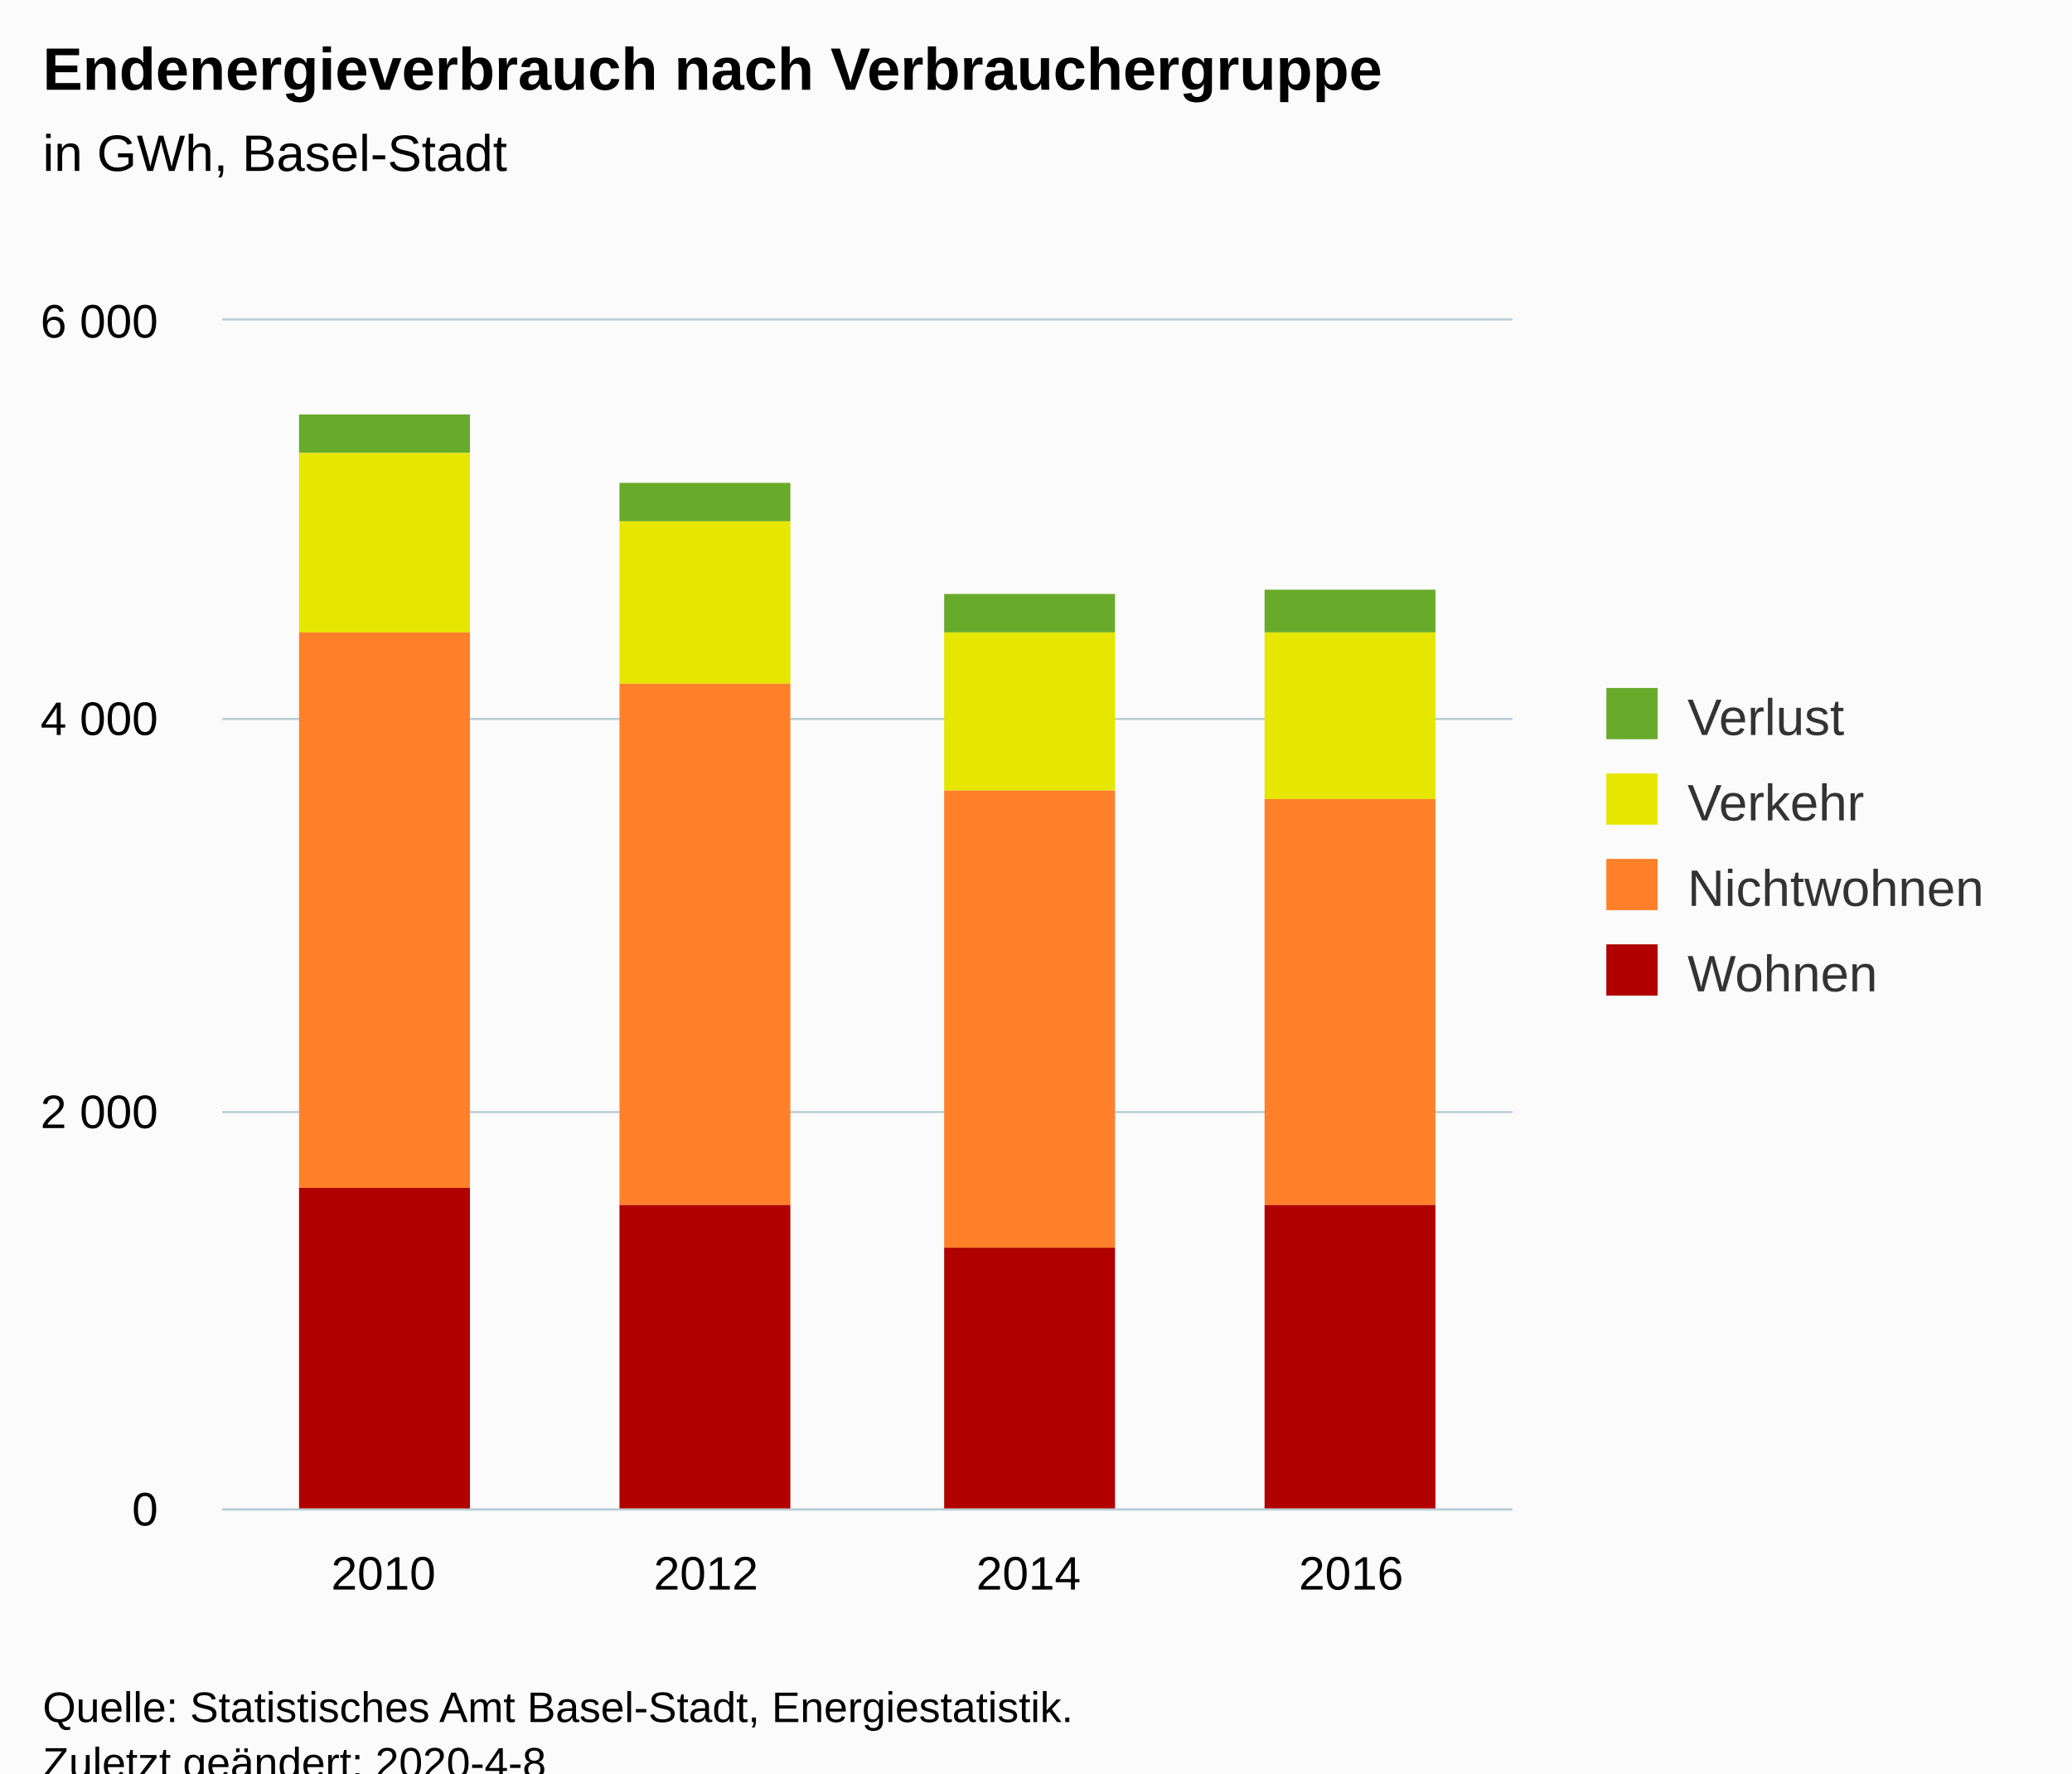
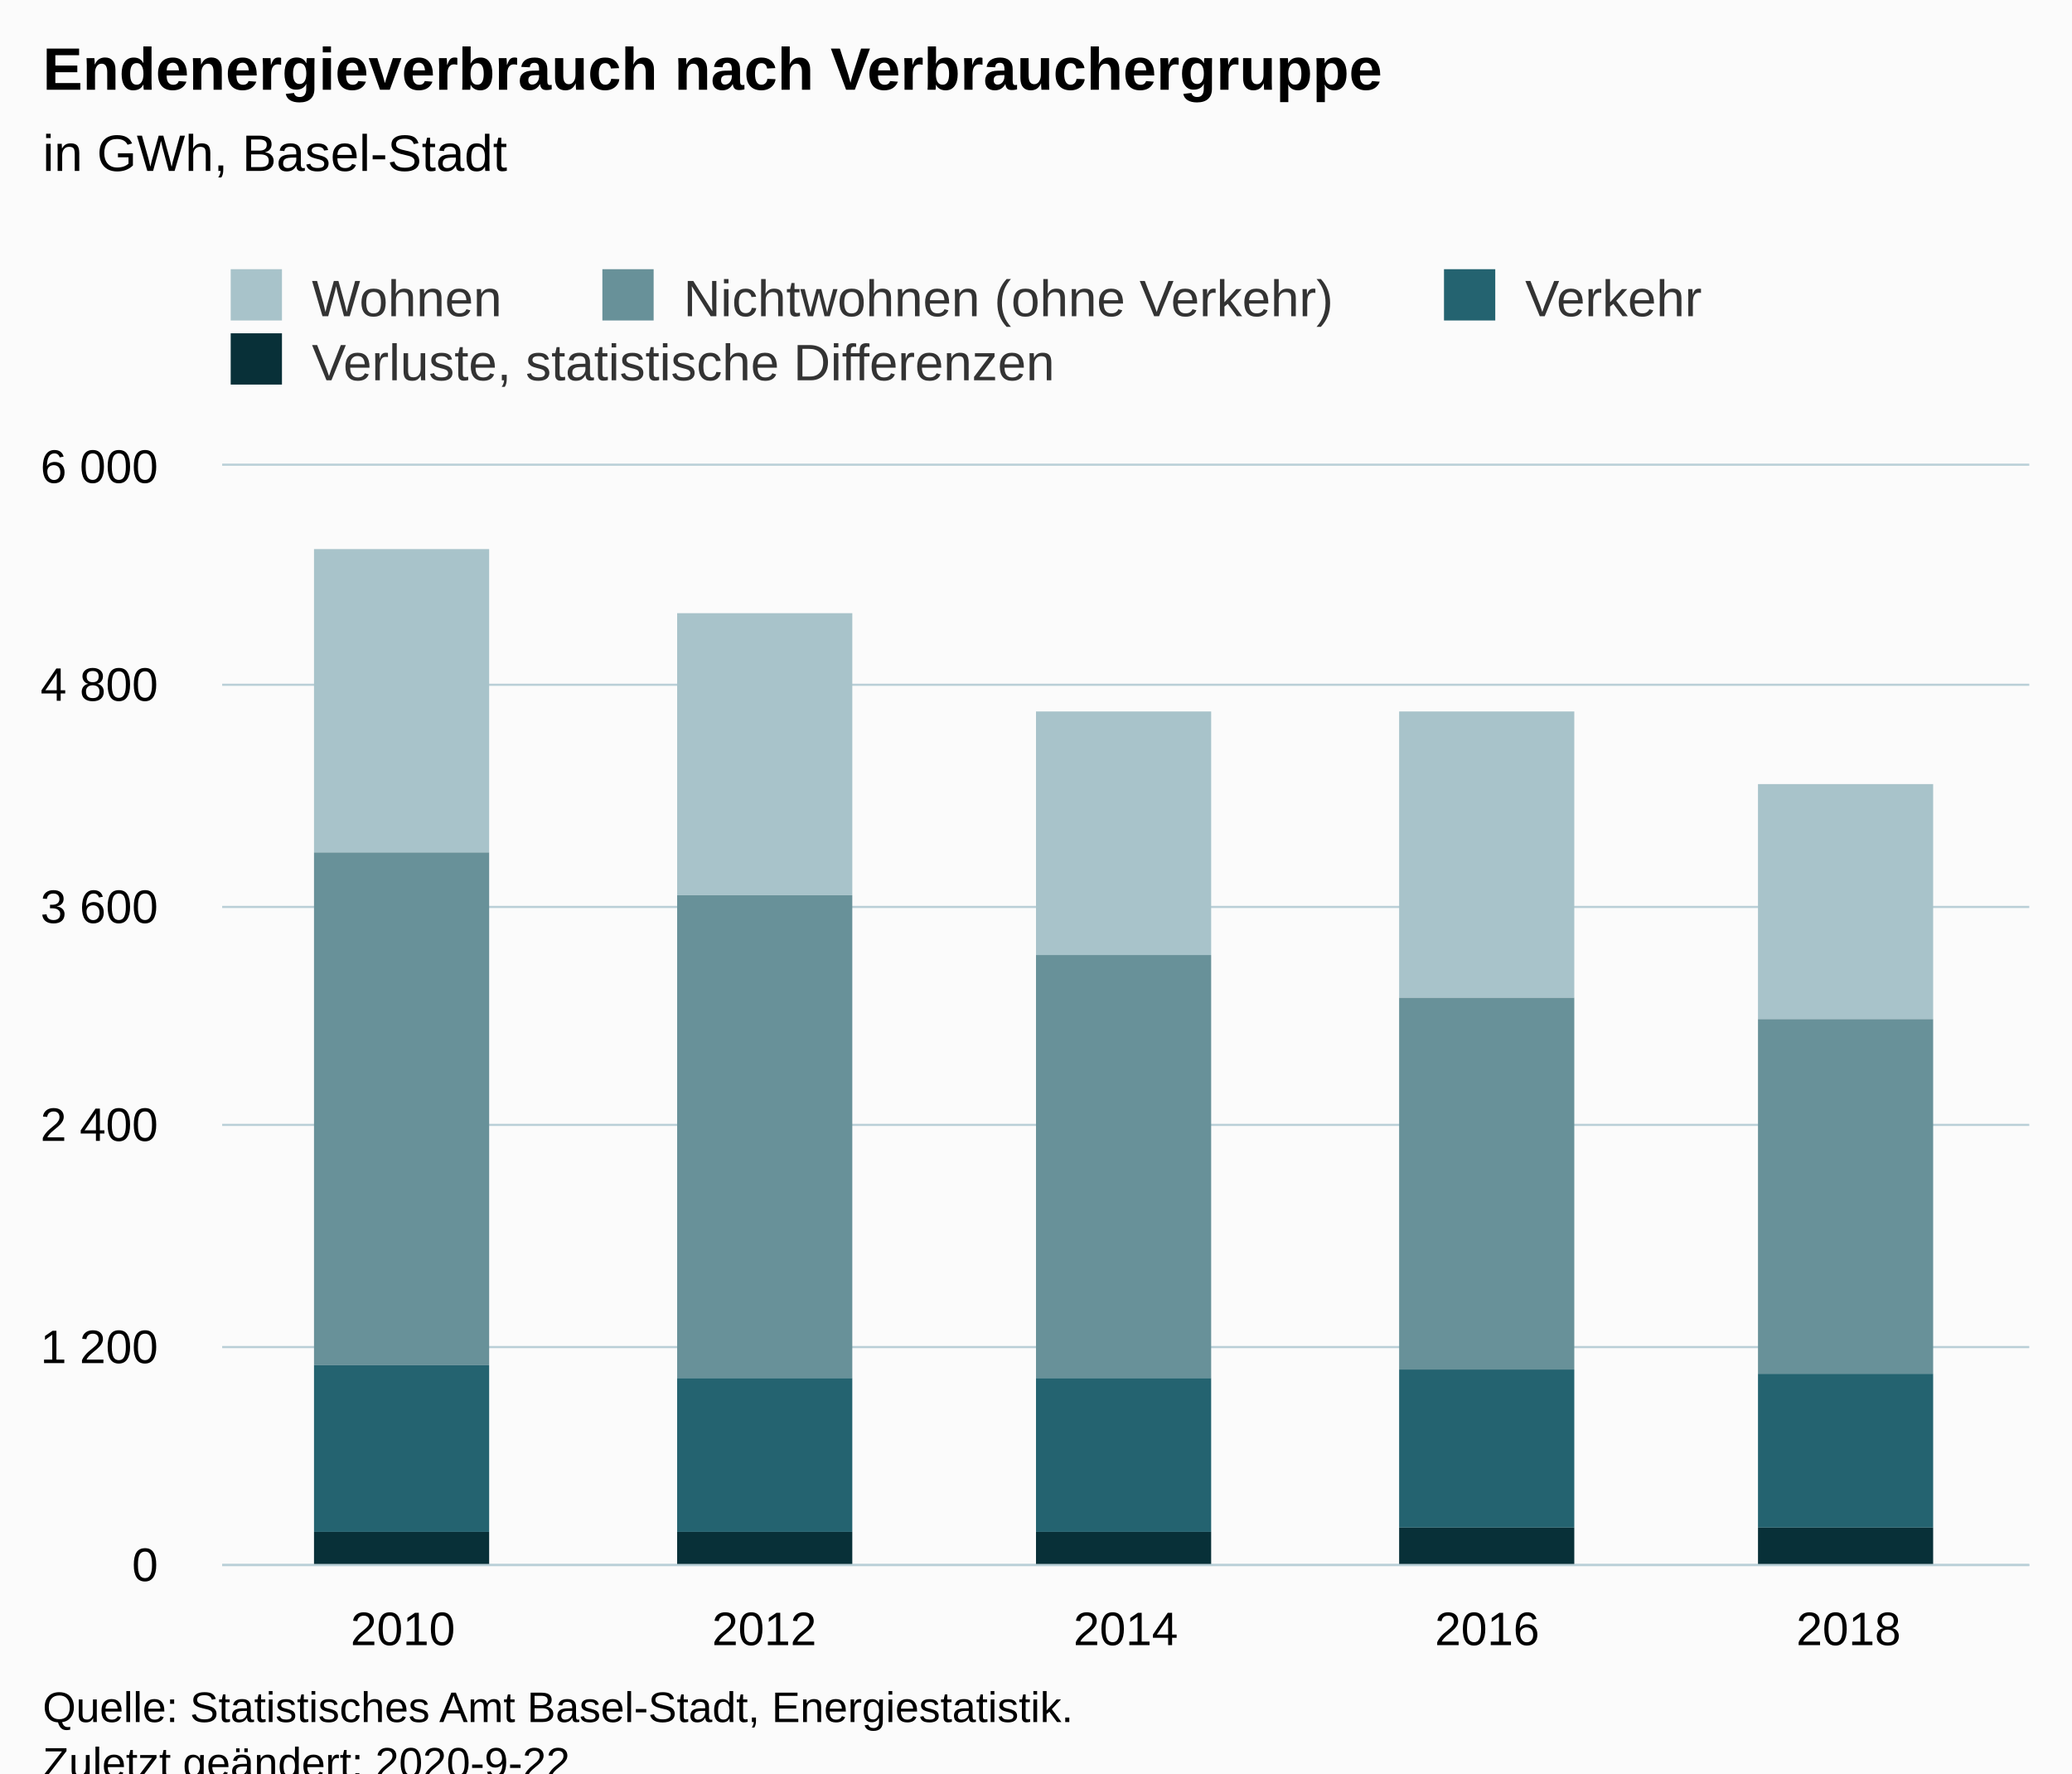
<svg xmlns="http://www.w3.org/2000/svg" version="1.1" class="highcharts-root" style="font-family:Arial;font-size:12px;" viewBox="0 0 485 415">
  <defs>
-     <clipPath id="highcharts-tothis1-6">
-       <rect x="0" y="0" width="302" height="278" fill="none" />
+     <clipPath id="highcharts-e1xi7p1-26-">
+       <rect x="0" y="0" width="423" height="257" fill="none" />
    </clipPath>
-     <clipPath id="highcharts-tothis1-7">
-       <rect x="0" y="0" width="302" height="278" fill="none" />
+     <clipPath id="highcharts-e1xi7p1-32-">
+       <rect x="0" y="0" width="423" height="257" fill="none" />
    </clipPath>
  </defs>
  <rect fill="#fbfbfb" class="highcharts-background" x="0" y="0" width="485" height="428" rx="0" ry="0" />
-   <rect fill="none" class="highcharts-plot-background" x="52" y="75" width="302" height="278" />
+   <rect fill="none" class="highcharts-plot-background" x="52" y="109" width="423" height="257" />
  <g class="highcharts-pane-group" data-z-index="0" />
-   <g class="highcharts-grid highcharts-xaxis-grid " data-z-index="1">
-     <path fill="none" data-z-index="1" class="highcharts-grid-line" d="M 127.5 75 L 127.5 353" opacity="1" />
-     <path fill="none" data-z-index="1" class="highcharts-grid-line" d="M 202.5 75 L 202.5 353" opacity="1" />
-     <path fill="none" data-z-index="1" class="highcharts-grid-line" d="M 278.5 75 L 278.5 353" opacity="1" />
-     <path fill="none" data-z-index="1" class="highcharts-grid-line" d="M 353.5 75 L 353.5 353" opacity="1" />
-     <path fill="none" data-z-index="1" class="highcharts-grid-line" d="M 51.5 75 L 51.5 353" opacity="1" />
+   <g class="highcharts-grid highcharts-xaxis-grid" data-z-index="1">
+     <path fill="none" data-z-index="1" class="highcharts-grid-line" d="M 136.5 109 L 136.5 366" opacity="1" />
+     <path fill="none" data-z-index="1" class="highcharts-grid-line" d="M 220.5 109 L 220.5 366" opacity="1" />
+     <path fill="none" data-z-index="1" class="highcharts-grid-line" d="M 305.5 109 L 305.5 366" opacity="1" />
+     <path fill="none" data-z-index="1" class="highcharts-grid-line" d="M 389.5 109 L 389.5 366" opacity="1" />
+     <path fill="none" data-z-index="1" class="highcharts-grid-line" d="M 474.5 109 L 474.5 366" opacity="1" />
+     <path fill="none" data-z-index="1" class="highcharts-grid-line" d="M 51.5 109 L 51.5 366" opacity="1" />
  </g>
-   <g class="highcharts-grid highcharts-yaxis-grid " data-z-index="1">
-     <path fill="none" stroke="#B9CFD7" stroke-width="0.5" data-z-index="1" class="highcharts-grid-line" d="M 52 353.25 L 354 353.25" opacity="1" />
-     <path fill="none" stroke="#B9CFD7" stroke-width="0.5" data-z-index="1" class="highcharts-grid-line" d="M 52 260.25 L 354 260.25" opacity="1" />
-     <path fill="none" stroke="#B9CFD7" stroke-width="0.5" data-z-index="1" class="highcharts-grid-line" d="M 52 168.25 L 354 168.25" opacity="1" />
-     <path fill="none" stroke="#B9CFD7" stroke-width="0.5" data-z-index="1" class="highcharts-grid-line" d="M 52 74.75 L 354 74.75" opacity="1" />
+   <g class="highcharts-grid highcharts-yaxis-grid" data-z-index="1">
+     <path fill="none" stroke="#B9CFD7" stroke-width="0.5" data-z-index="1" class="highcharts-grid-line" d="M 52 366.25 L 475 366.25" opacity="1" />
+     <path fill="none" stroke="#B9CFD7" stroke-width="0.5" data-z-index="1" class="highcharts-grid-line" d="M 52 315.25 L 475 315.25" opacity="1" />
+     <path fill="none" stroke="#B9CFD7" stroke-width="0.5" data-z-index="1" class="highcharts-grid-line" d="M 52 263.25 L 475 263.25" opacity="1" />
+     <path fill="none" stroke="#B9CFD7" stroke-width="0.5" data-z-index="1" class="highcharts-grid-line" d="M 52 212.25 L 475 212.25" opacity="1" />
+     <path fill="none" stroke="#B9CFD7" stroke-width="0.5" data-z-index="1" class="highcharts-grid-line" d="M 52 160.25 L 475 160.25" opacity="1" />
+     <path fill="none" stroke="#B9CFD7" stroke-width="0.5" data-z-index="1" class="highcharts-grid-line" d="M 52 108.75 L 475 108.75" opacity="1" />
  </g>
-   <rect fill="none" class="highcharts-plot-border" data-z-index="1" x="52" y="75" width="302" height="278" />
-   <g class="highcharts-axis highcharts-xaxis " data-z-index="2">
-     <path fill="none" class="highcharts-axis-line" stroke="#B9CFD7" stroke-width="0.5" data-z-index="7" d="M 52 353.25 L 354 353.25" />
+   <rect fill="none" class="highcharts-plot-border" data-z-index="1" x="52" y="109" width="423" height="257" />
+   <g class="highcharts-axis highcharts-xaxis" data-z-index="2">
+     <path fill="none" class="highcharts-axis-line" stroke="#B9CFD7" stroke-width="0.5" data-z-index="7" d="M 52 366.25 L 475 366.25" />
  </g>
-   <g class="highcharts-axis highcharts-yaxis " data-z-index="2">
-     <path fill="none" class="highcharts-axis-line" data-z-index="7" d="M 52 75 L 52 353" />
+   <g class="highcharts-axis highcharts-yaxis" data-z-index="2">
+     <path fill="none" class="highcharts-axis-line" data-z-index="7" d="M 52 109 L 52 366" />
  </g>
  <g class="highcharts-series-group" data-z-index="3">
-     <g data-z-index="0.1" class="highcharts-series highcharts-series-0 highcharts-column-series " transform="translate(52,75) scale(1 1)" clip-path="url(#highcharts-tothis1-7)">
-       <rect x="18" y="22" width="40" height="9" fill="#68AB2B " class="highcharts-point" />
-       <rect x="93" y="38" width="40" height="9" fill="#68AB2B " class="highcharts-point" />
-       <rect x="169" y="64" width="40" height="9" fill="#68AB2B " class="highcharts-point" />
-       <rect x="244" y="63" width="40" height="10" fill="#68AB2B " class="highcharts-point" />
+     <g class="highcharts-series highcharts-series-0 highcharts-column-series" data-z-index="0.1" opacity="1" transform="translate(52,109) scale(1 1)" clip-path="url(#highcharts-e1xi7p1-32-)">
+       <rect x="21.5" y="19.5" width="41" height="71" fill="#A8C3CA" stroke="#ffffff" stroke-width="1e-7" opacity="1" class="highcharts-point" />
+       <rect x="106.5" y="34.5" width="41" height="66" fill="#A8C3CA" stroke="#ffffff" stroke-width="1e-7" opacity="1" class="highcharts-point" />
+       <rect x="190.5" y="57.5" width="41" height="57" fill="#A8C3CA" stroke="#ffffff" stroke-width="1e-7" opacity="1" class="highcharts-point" />
+       <rect x="275.5" y="57.5" width="41" height="67" fill="#A8C3CA" stroke="#ffffff" stroke-width="1e-7" opacity="1" class="highcharts-point" />
+       <rect x="359.5" y="74.5" width="41" height="55" fill="#A8C3CA" stroke="#ffffff" stroke-width="1e-7" opacity="1" class="highcharts-point" />
    </g>
-     <g data-z-index="0.1" class="highcharts-markers highcharts-series-0 highcharts-column-series " transform="translate(52,75) scale(1 1)" clip-path="none" />
-     <g data-z-index="0.1" class="highcharts-series highcharts-series-1 highcharts-column-series " transform="translate(52,75) scale(1 1)" clip-path="url(#highcharts-tothis1-7)">
-       <rect x="18" y="31" width="40" height="42" fill="#E6E600" class="highcharts-point" />
-       <rect x="93" y="47" width="40" height="38" fill="#E6E600" class="highcharts-point" />
-       <rect x="169" y="73" width="40" height="37" fill="#E6E600" class="highcharts-point" />
-       <rect x="244" y="73" width="40" height="39" fill="#E6E600" class="highcharts-point" />
+     <g class="highcharts-markers highcharts-series-0 highcharts-column-series" data-z-index="0.1" opacity="1" transform="translate(52,109) scale(1 1)" clip-path="none" />
+     <g class="highcharts-series highcharts-series-1 highcharts-column-series" data-z-index="0.1" opacity="1" transform="translate(52,109) scale(1 1)" clip-path="url(#highcharts-e1xi7p1-32-)">
+       <rect x="21.5" y="90.5" width="41" height="120" fill="#689199" stroke="#ffffff" stroke-width="1e-7" opacity="1" class="highcharts-point" />
+       <rect x="106.5" y="100.5" width="41" height="113" fill="#689199" stroke="#ffffff" stroke-width="1e-7" opacity="1" class="highcharts-point" />
+       <rect x="190.5" y="114.5" width="41" height="99" fill="#689199" stroke="#ffffff" stroke-width="1e-7" opacity="1" class="highcharts-point" />
+       <rect x="275.5" y="124.5" width="41" height="87" fill="#689199" stroke="#ffffff" stroke-width="1e-7" opacity="1" class="highcharts-point" />
+       <rect x="359.5" y="129.5" width="41" height="83" fill="#689199" stroke="#ffffff" stroke-width="1e-7" opacity="1" class="highcharts-point" />
    </g>
-     <g data-z-index="0.1" class="highcharts-markers highcharts-series-1 highcharts-column-series " transform="translate(52,75) scale(1 1)" clip-path="none" />
-     <g data-z-index="0.1" class="highcharts-series highcharts-series-2 highcharts-column-series " transform="translate(52,75) scale(1 1)" clip-path="url(#highcharts-tothis1-7)">
-       <rect x="18" y="73" width="40" height="130" fill="#FF8028" class="highcharts-point" />
-       <rect x="93" y="85" width="40" height="122" fill="#FF8028" class="highcharts-point" />
-       <rect x="169" y="110" width="40" height="107" fill="#FF8028" class="highcharts-point" />
-       <rect x="244" y="112" width="40" height="95" fill="#FF8028" class="highcharts-point" />
+     <g class="highcharts-markers highcharts-series-1 highcharts-column-series" data-z-index="0.1" opacity="1" transform="translate(52,109) scale(1 1)" clip-path="none" />
+     <g class="highcharts-series highcharts-series-2 highcharts-column-series" data-z-index="0.1" opacity="1" transform="translate(52,109) scale(1 1)" clip-path="url(#highcharts-e1xi7p1-32-)">
+       <rect x="21.5" y="210.5" width="41" height="39" fill="#246370" stroke="#ffffff" stroke-width="1e-7" opacity="1" class="highcharts-point" />
+       <rect x="106.5" y="213.5" width="41" height="36" fill="#246370" stroke="#ffffff" stroke-width="1e-7" opacity="1" class="highcharts-point" />
+       <rect x="190.5" y="213.5" width="41" height="36" fill="#246370" stroke="#ffffff" stroke-width="1e-7" opacity="1" class="highcharts-point" />
+       <rect x="275.5" y="211.5" width="41" height="37" fill="#246370" stroke="#ffffff" stroke-width="1e-7" opacity="1" class="highcharts-point" />
+       <rect x="359.5" y="212.5" width="41" height="36" fill="#246370" stroke="#ffffff" stroke-width="1e-7" opacity="1" class="highcharts-point" />
    </g>
-     <g data-z-index="0.1" class="highcharts-markers highcharts-series-2 highcharts-column-series " transform="translate(52,75) scale(1 1)" clip-path="none" />
-     <g data-z-index="0.1" class="highcharts-series highcharts-series-3 highcharts-column-series " transform="translate(52,75) scale(1 1)" clip-path="url(#highcharts-tothis1-7)">
-       <rect x="18" y="203" width="40" height="76" fill="#B00000" class="highcharts-point" />
-       <rect x="93" y="207" width="40" height="72" fill="#B00000" class="highcharts-point" />
-       <rect x="169" y="217" width="40" height="62" fill="#B00000" class="highcharts-point" />
-       <rect x="244" y="207" width="40" height="72" fill="#B00000" class="highcharts-point" />
+     <g class="highcharts-markers highcharts-series-2 highcharts-column-series" data-z-index="0.1" opacity="1" transform="translate(52,109) scale(1 1)" clip-path="none" />
+     <g class="highcharts-series highcharts-series-3 highcharts-column-series" data-z-index="0.1" opacity="1" transform="translate(52,109) scale(1 1)" clip-path="url(#highcharts-e1xi7p1-32-)">
+       <rect x="21.5" y="249.5" width="41" height="8" fill="#083038" stroke="#ffffff" stroke-width="1e-7" opacity="1" class="highcharts-point" />
+       <rect x="106.5" y="249.5" width="41" height="8" fill="#083038" stroke="#ffffff" stroke-width="1e-7" opacity="1" class="highcharts-point" />
+       <rect x="190.5" y="249.5" width="41" height="8" fill="#083038" stroke="#ffffff" stroke-width="1e-7" opacity="1" class="highcharts-point" />
+       <rect x="275.5" y="248.5" width="41" height="9" fill="#083038" stroke="#ffffff" stroke-width="1e-7" opacity="1" class="highcharts-point" />
+       <rect x="359.5" y="248.5" width="41" height="9" fill="#083038" stroke="#ffffff" stroke-width="1e-7" opacity="1" class="highcharts-point" />
    </g>
-     <g data-z-index="0.1" class="highcharts-markers highcharts-series-3 highcharts-column-series " transform="translate(52,75) scale(1 1)" clip-path="none" />
+     <g class="highcharts-markers highcharts-series-3 highcharts-column-series" data-z-index="0.1" opacity="1" transform="translate(52,109) scale(1 1)" clip-path="none" />
  </g>
  <text x="10" text-anchor="start" class="highcharts-title" data-z-index="4" style="color:#000000;font-size:14px;font-weight:bold;fill:#000000;" y="21">
    <tspan>Endenergieverbrauch nach Verbrauchergruppe</tspan>
  </text>
  <text x="10" text-anchor="start" class="highcharts-subtitle" data-z-index="4" style="color:#000000;font-size:12px;font-weight:normal;fill:#000000;" y="40">
    <tspan>in GWh, Basel-Stadt</tspan>
  </text>
-   <g class="highcharts-legend" data-z-index="7" transform="translate(366,154)">
-     <rect fill="none" class="highcharts-legend-box" rx="0" ry="0" x="0" y="0" width="109" height="91" visibility="visible" />
+   <text x="10" text-anchor="start" class="highcharts-caption" data-z-index="4" style="color:#666666;fill:#666666;" y="400" />
+   <g class="highcharts-legend" data-z-index="7" transform="translate(44,56)">
+     <rect fill="none" class="highcharts-legend-box" rx="0" ry="0" x="0" y="0" width="363" height="41" visibility="visible" />
    <g data-z-index="1">
      <g>
        <g class="highcharts-legend-item highcharts-column-series highcharts-color-undefined highcharts-series-0" data-z-index="1" transform="translate(8,3)">
-           <text x="21" style="color:#333333;font-size:12px;font-weight:normal;cursor:pointer;fill:#333333;" text-anchor="start" data-z-index="2" y="15">
-             <tspan>Verlust</tspan>
+           <text x="21" style="color:#333333;cursor:pointer;font-size:12px;font-weight:normal;fill:#333333;" text-anchor="start" data-z-index="2" y="15">
+             <tspan>Wohnen</tspan>
          </text>
-           <rect x="2" y="4" width="12" height="12" fill="#68AB2B " class="highcharts-point" data-z-index="3" />
+           <rect x="2" y="4" width="12" height="12" fill="#A8C3CA" class="highcharts-point" data-z-index="3" />
        </g>
-         <g class="highcharts-legend-item highcharts-column-series highcharts-color-undefined highcharts-series-1" data-z-index="1" transform="translate(8,23)">
-           <text x="21" y="15" style="color:#333333;font-size:12px;font-weight:normal;cursor:pointer;fill:#333333;" text-anchor="start" data-z-index="2">
+         <g class="highcharts-legend-item highcharts-column-series highcharts-color-undefined highcharts-series-1" data-z-index="1" transform="translate(95,3)">
+           <text x="21" y="15" style="color:#333333;cursor:pointer;font-size:12px;font-weight:normal;fill:#333333;" text-anchor="start" data-z-index="2">
+             <tspan>Nichtwohnen (ohne Verkehr)</tspan>
+           </text>
+           <rect x="2" y="4" width="12" height="12" fill="#689199" class="highcharts-point" data-z-index="3" />
+         </g>
+         <g class="highcharts-legend-item highcharts-column-series highcharts-color-undefined highcharts-series-2" data-z-index="1" transform="translate(292,3)">
+           <text x="21" y="15" style="color:#333333;cursor:pointer;font-size:12px;font-weight:normal;fill:#333333;" text-anchor="start" data-z-index="2">
            <tspan>Verkehr</tspan>
          </text>
-           <rect x="2" y="4" width="12" height="12" fill="#E6E600" class="highcharts-point" data-z-index="3" />
+           <rect x="2" y="4" width="12" height="12" fill="#246370" class="highcharts-point" data-z-index="3" />
        </g>
-         <g class="highcharts-legend-item highcharts-column-series highcharts-color-undefined highcharts-series-2" data-z-index="1" transform="translate(8,43)">
-           <text x="21" y="15" style="color:#333333;font-size:12px;font-weight:normal;cursor:pointer;fill:#333333;" text-anchor="start" data-z-index="2">
-             <tspan>Nichtwohnen</tspan>
+         <g class="highcharts-legend-item highcharts-column-series highcharts-color-undefined highcharts-series-3" data-z-index="1" transform="translate(8,18)">
+           <text x="21" y="15" style="color:#333333;cursor:pointer;font-size:12px;font-weight:normal;fill:#333333;" text-anchor="start" data-z-index="2">
+             <tspan>Verluste, statistische Differenzen</tspan>
          </text>
-           <rect x="2" y="4" width="12" height="12" fill="#FF8028" class="highcharts-point" data-z-index="3" />
-         </g>
-         <g class="highcharts-legend-item highcharts-column-series highcharts-color-undefined highcharts-series-3" data-z-index="1" transform="translate(8,63)">
-           <text x="21" y="15" style="color:#333333;font-size:12px;font-weight:normal;cursor:pointer;fill:#333333;" text-anchor="start" data-z-index="2">
-             <tspan>Wohnen</tspan>
-           </text>
-           <rect x="2" y="4" width="12" height="12" fill="#B00000" class="highcharts-point" data-z-index="3" />
+           <rect x="2" y="4" width="12" height="12" fill="#083038" class="highcharts-point" data-z-index="3" />
        </g>
      </g>
    </g>
  </g>
-   <g class="highcharts-axis-labels highcharts-xaxis-labels " data-z-index="7">
-     <text x="89.75" style="color:#000000;cursor:default;font-size:11px;fill:#000000;" text-anchor="middle" transform="translate(0,0)" y="372" opacity="1">2010</text>
-     <text x="165.25" style="color:#000000;cursor:default;font-size:11px;fill:#000000;" text-anchor="middle" transform="translate(0,0)" y="372" opacity="1">2012</text>
-     <text x="240.75" style="color:#000000;cursor:default;font-size:11px;fill:#000000;" text-anchor="middle" transform="translate(0,0)" y="372" opacity="1">2014</text>
-     <text x="316.25" style="color:#000000;cursor:default;font-size:11px;fill:#000000;" text-anchor="middle" transform="translate(0,0)" y="372" opacity="1">2016</text>
+   <g class="highcharts-axis-labels highcharts-xaxis-labels" data-z-index="7">
+     <text x="94.3" style="color:#000000;cursor:default;font-size:11px;fill:#000000;" text-anchor="middle" transform="translate(0,0)" y="385" opacity="1">2010</text>
+     <text x="178.9" style="color:#000000;cursor:default;font-size:11px;fill:#000000;" text-anchor="middle" transform="translate(0,0)" y="385" opacity="1">2012</text>
+     <text x="263.5" style="color:#000000;cursor:default;font-size:11px;fill:#000000;" text-anchor="middle" transform="translate(0,0)" y="385" opacity="1">2014</text>
+     <text x="348.1" style="color:#000000;cursor:default;font-size:11px;fill:#000000;" text-anchor="middle" transform="translate(0,0)" y="385" opacity="1">2016</text>
+     <text x="432.7" style="color:#000000;cursor:default;font-size:11px;fill:#000000;" text-anchor="middle" transform="translate(0,0)" y="385" opacity="1">2018</text>
  </g>
-   <g class="highcharts-axis-labels highcharts-yaxis-labels " data-z-index="7">
-     <text x="37" style="color:#000000;cursor:default;font-size:11px;fill:#000000;" text-anchor="end" transform="translate(0,0)" y="357" opacity="1">0</text>
-     <text x="37" style="color:#000000;cursor:default;font-size:11px;fill:#000000;" text-anchor="end" transform="translate(0,0)" y="264" opacity="1">
-       <tspan>2 000</tspan>
+   <g class="highcharts-axis-labels highcharts-yaxis-labels" data-z-index="7">
+     <text x="37" style="color:#000000;cursor:default;font-size:11px;fill:#000000;" text-anchor="end" transform="translate(0,0)" y="370" opacity="1">0</text>
+     <text x="37" style="color:#000000;cursor:default;font-size:11px;fill:#000000;" text-anchor="end" transform="translate(0,0)" y="319" opacity="1">
+       <tspan>1 200</tspan>
    </text>
-     <text x="37" style="color:#000000;cursor:default;font-size:11px;fill:#000000;" text-anchor="end" transform="translate(0,0)" y="172" opacity="1">
-       <tspan>4 000</tspan>
+     <text x="37" style="color:#000000;cursor:default;font-size:11px;fill:#000000;" text-anchor="end" transform="translate(0,0)" y="267" opacity="1">
+       <tspan>2 400</tspan>
    </text>
-     <text x="37" style="color:#000000;cursor:default;font-size:11px;fill:#000000;" text-anchor="end" transform="translate(0,0)" y="79" opacity="1">
+     <text x="37" style="color:#000000;cursor:default;font-size:11px;fill:#000000;" text-anchor="end" transform="translate(0,0)" y="216" opacity="1">
+       <tspan>3 600</tspan>
+     </text>
+     <text x="37" style="color:#000000;cursor:default;font-size:11px;fill:#000000;" text-anchor="end" transform="translate(0,0)" y="164" opacity="1">
+       <tspan>4 800</tspan>
+     </text>
+     <text x="37" style="color:#000000;cursor:default;font-size:11px;fill:#000000;" text-anchor="end" transform="translate(0,0)" y="113" opacity="1">
      <tspan>6 000</tspan>
    </text>
  </g>
  <text x="10" class="highcharts-credits" text-anchor="start" data-z-index="8" style="cursor:default;color:#000000;font-size:10px;fill:#000000;" y="403">
    <tspan>Quelle: Statistisches Amt Basel-Stadt, Energiestatistik.</tspan>
-     <tspan x="10" dy="13">Zuletzt geändert: 2020-4-8</tspan>
+     <tspan x="10" dy="13">Zuletzt geändert: 2020-9-22</tspan>
  </text>
</svg>
